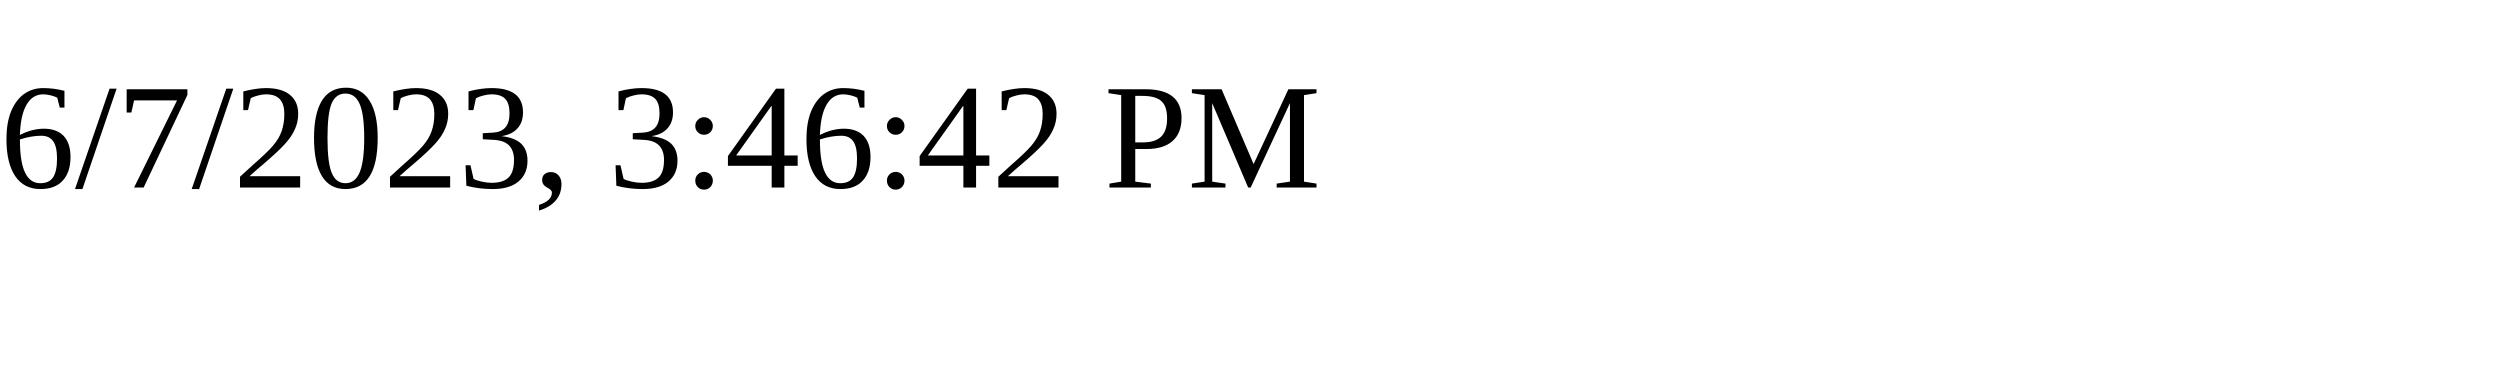
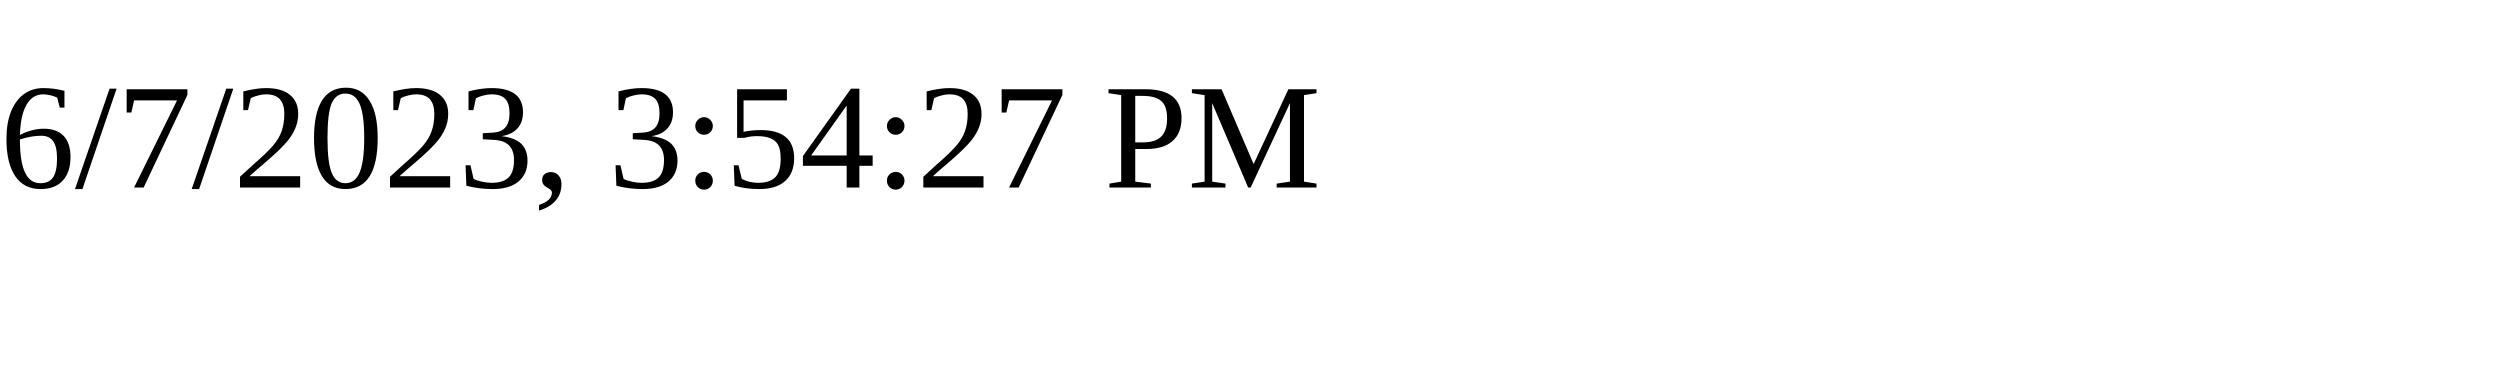
<svg xmlns="http://www.w3.org/2000/svg" height="30" width="200">
-   <text x="0" y="15">6/7/2023, 3:46:42 PM</text>
+   <text x="0" y="15">6/7/2023, 3:54:27 PM</text>
</svg>
